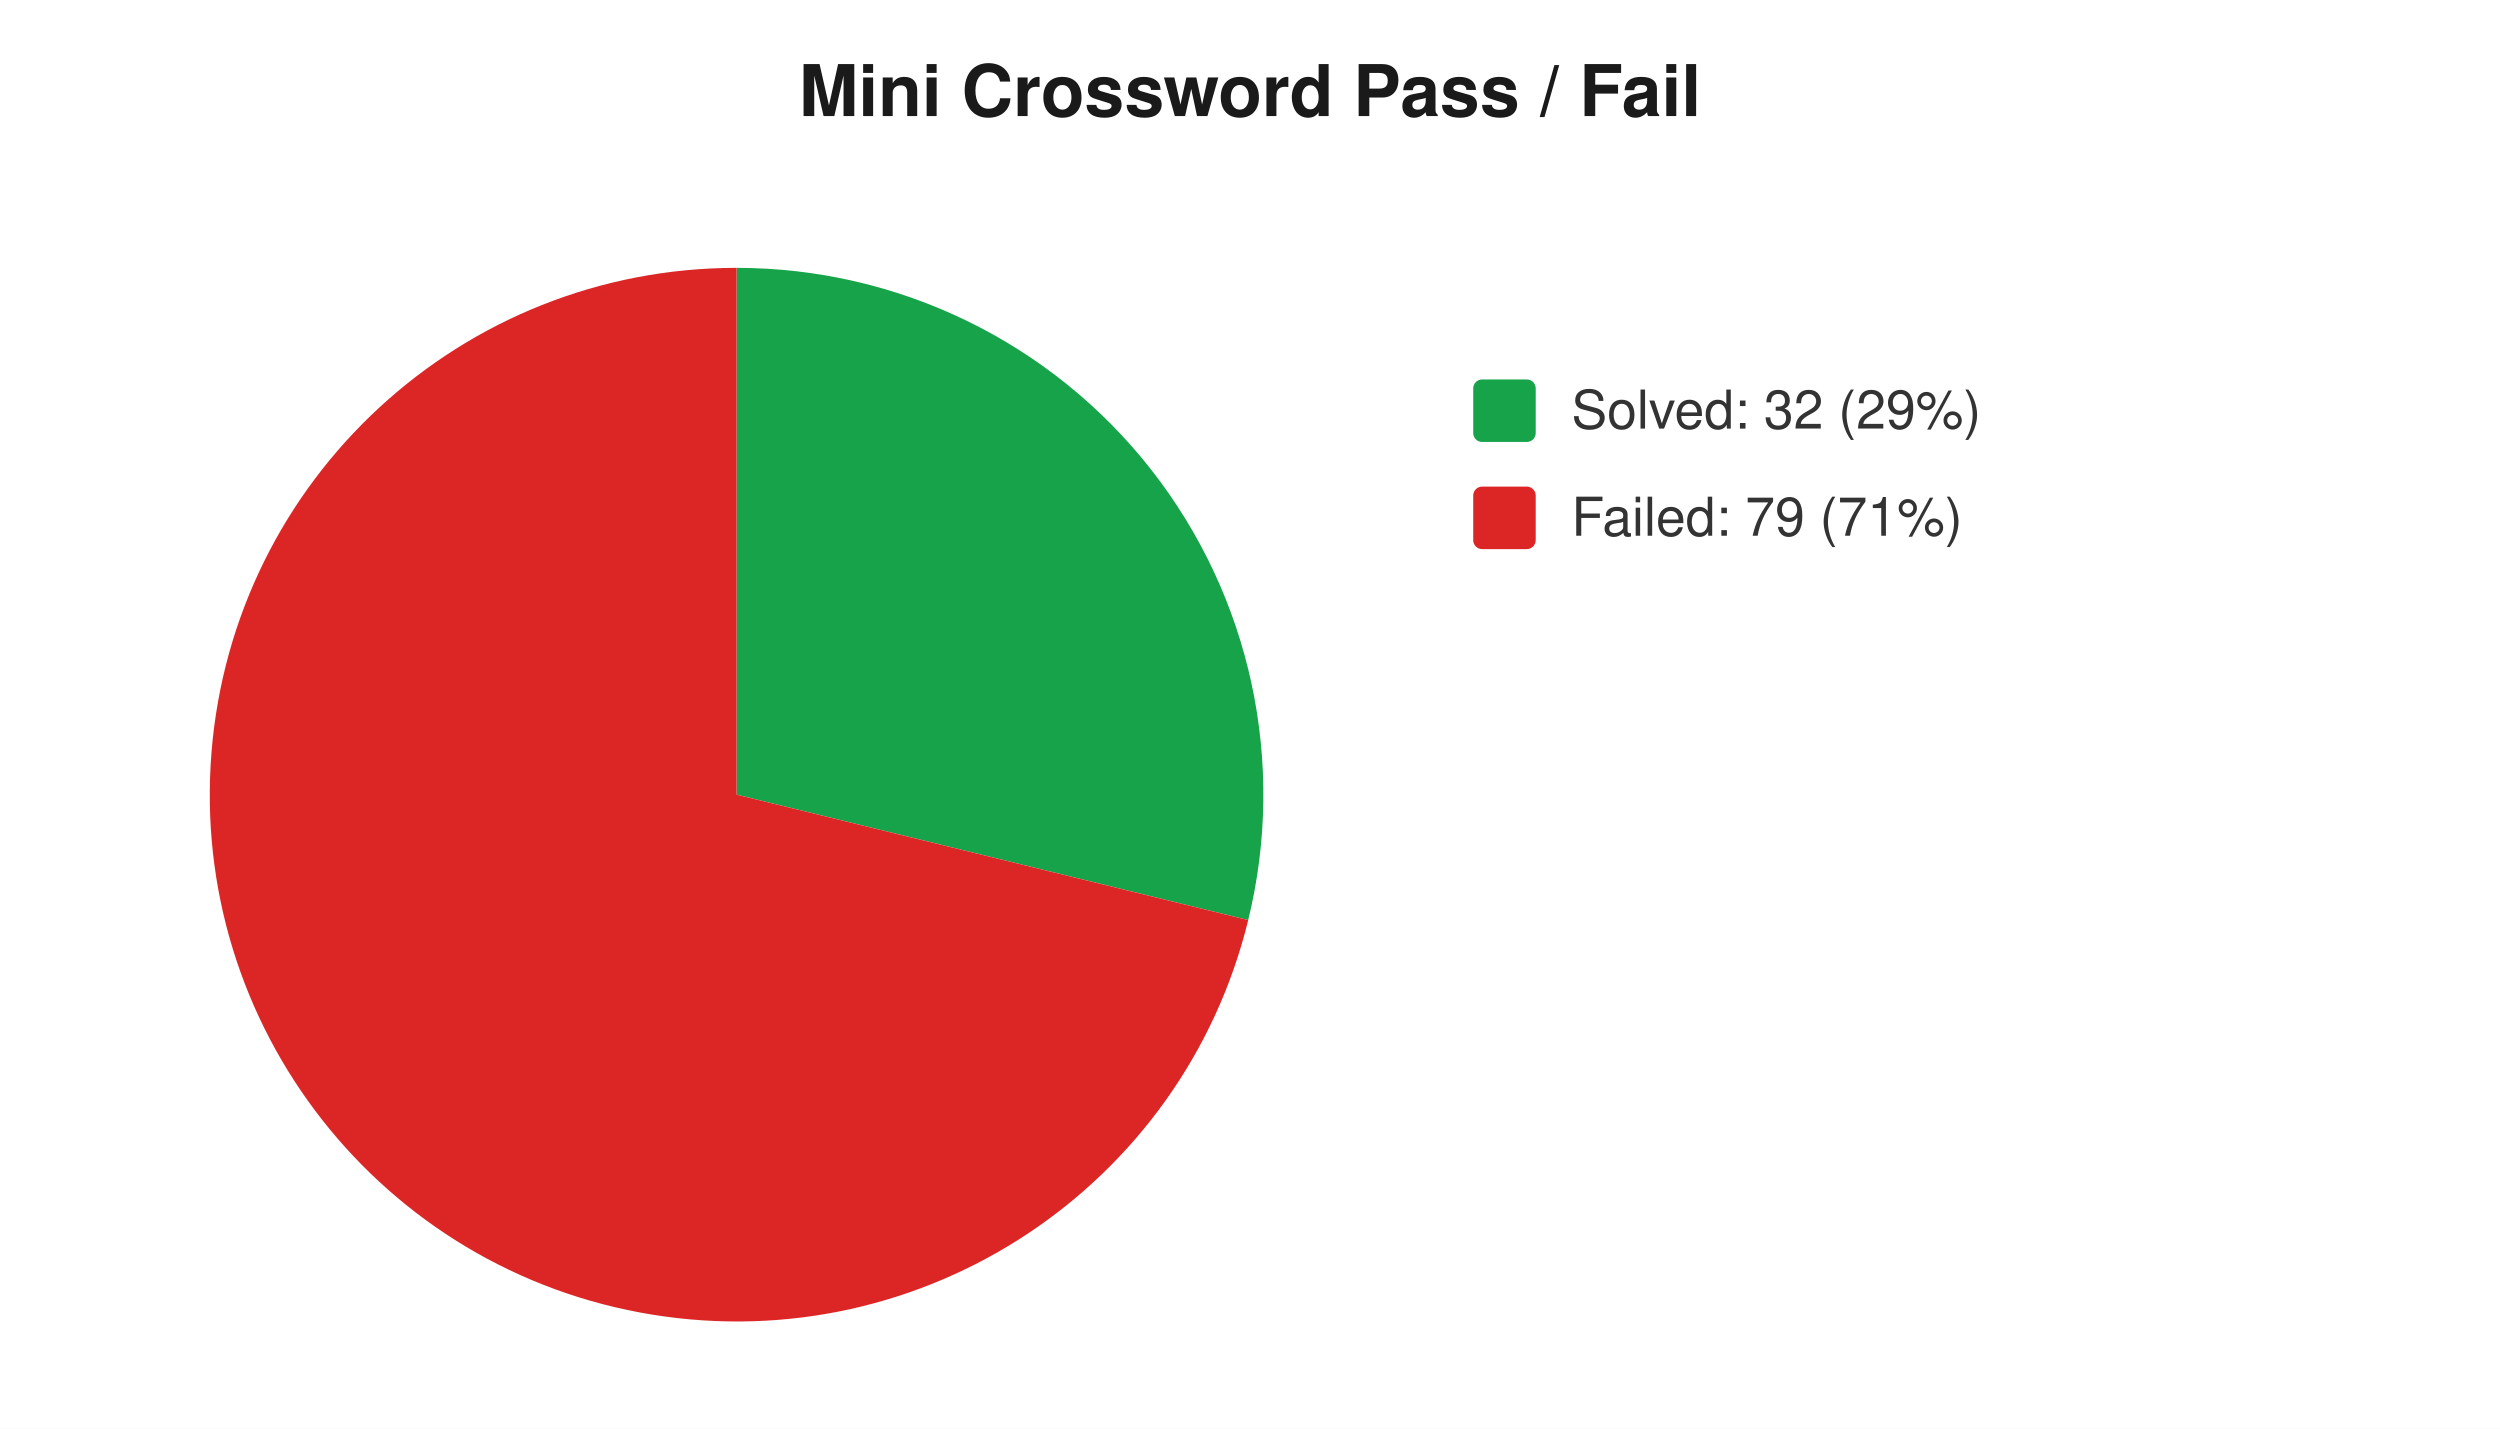
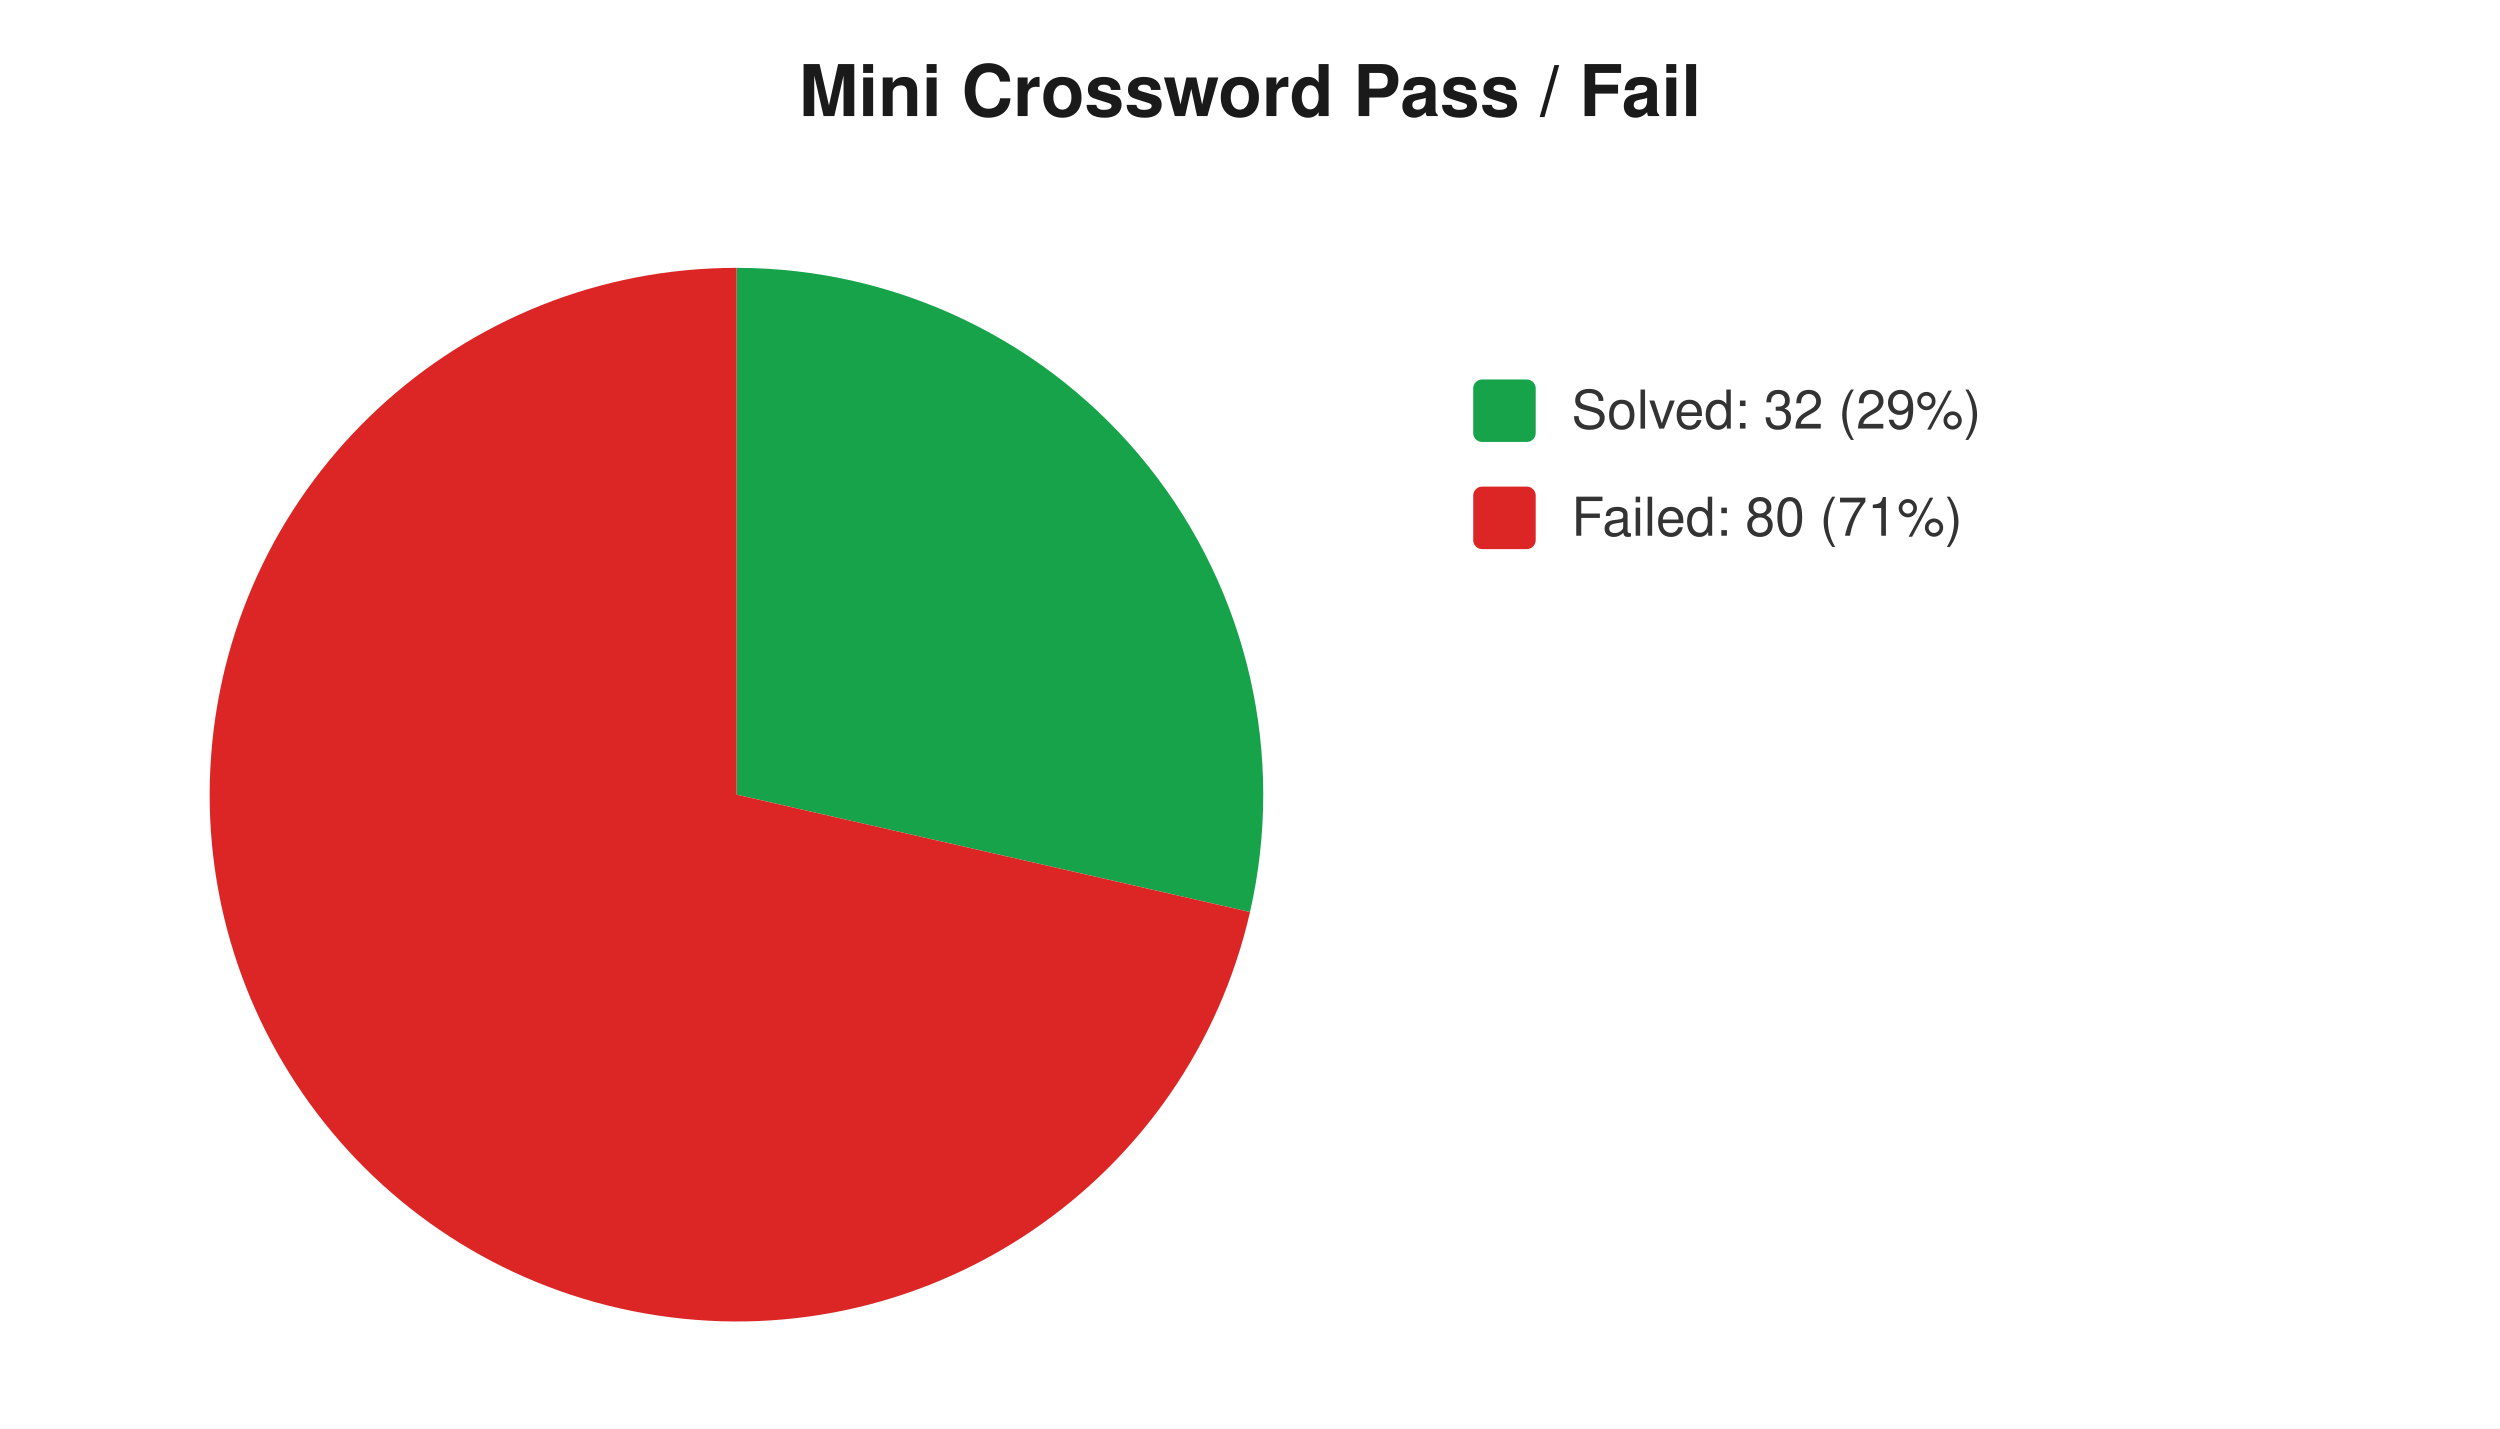
<svg xmlns="http://www.w3.org/2000/svg" width="560" height="320" viewBox="0 0 560 320" font-family="-apple-system,Segoe UI,Helvetica,Arial,sans-serif" font-size="12">
  <rect width="560" height="320" fill="#ffffff" />
  <text x="280" y="26" text-anchor="middle" font-size="16" font-weight="600" fill="#1a1a1a">Mini Crossword Pass / Fail</text>
-   <path d="M 165 178 L 165.0 60.0 A 118 118 0 0 1 279.6 206.1 Z" fill="#16a34a" />
-   <path d="M 165 178 L 279.6 206.1 A 118 118 0 1 1 165.0 60.0 Z" fill="#dc2626" />
+   <path d="M 165 178 L 165.0 60.0 A 118 118 0 0 1 280.0 204.3 Z" fill="#16a34a" />
+   <path d="M 165 178 L 280.0 204.3 A 118 118 0 1 1 165.0 60.0 Z" fill="#dc2626" />
  <rect x="330" y="85" width="14" height="14" rx="2" fill="#16a34a" />
  <text x="352" y="96" fill="#333">Solved: 32 (29%)</text>
  <rect x="330" y="109" width="14" height="14" rx="2" fill="#dc2626" />
-   <text x="352" y="120" fill="#333">Failed: 79 (71%)</text>
+   <text x="352" y="120" fill="#333">Failed: 80 (71%)</text>
</svg>
